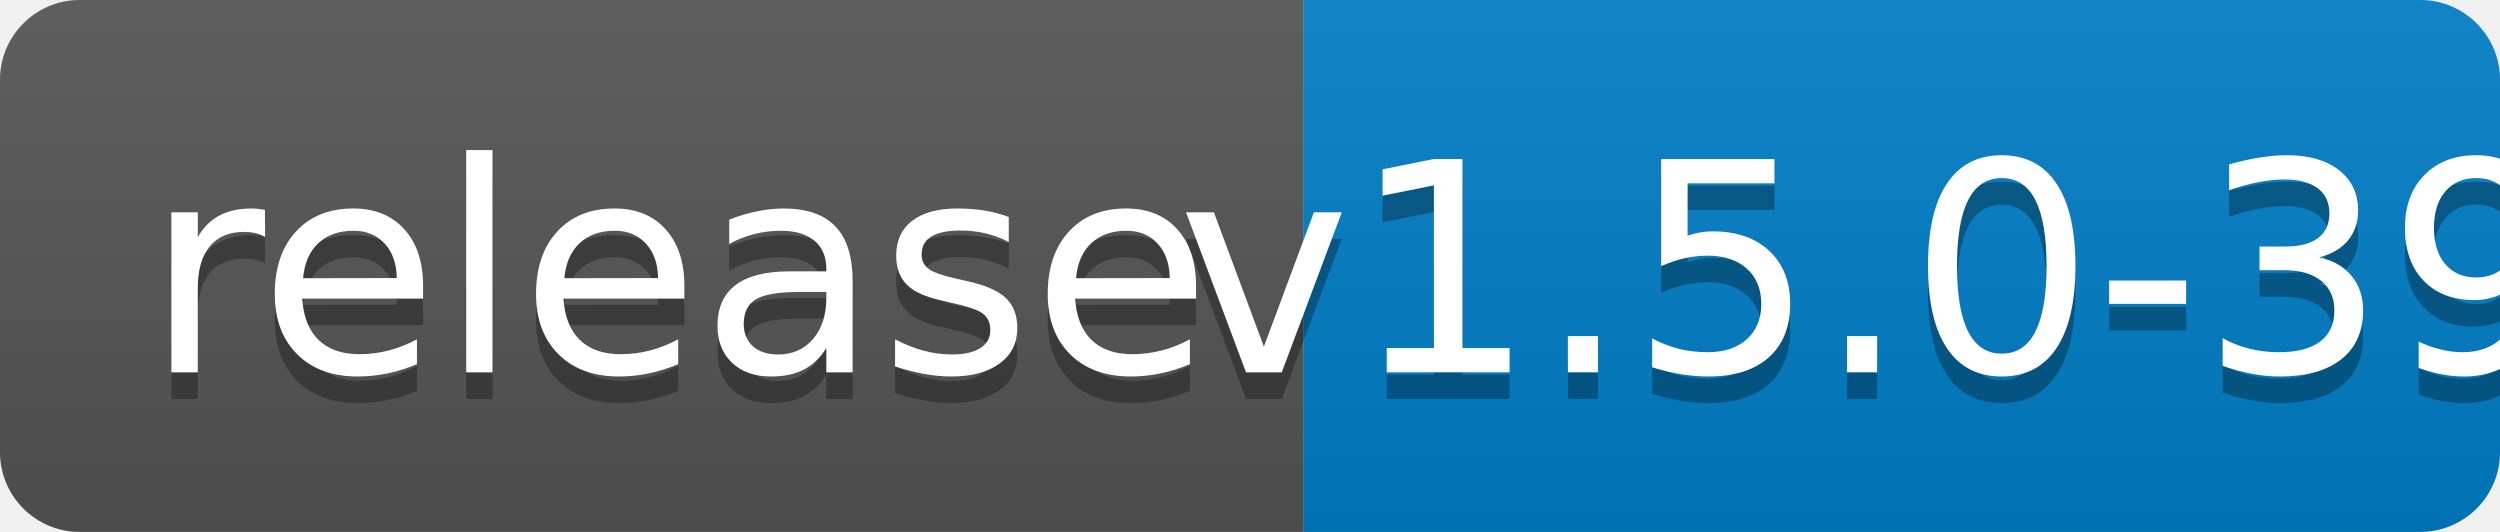
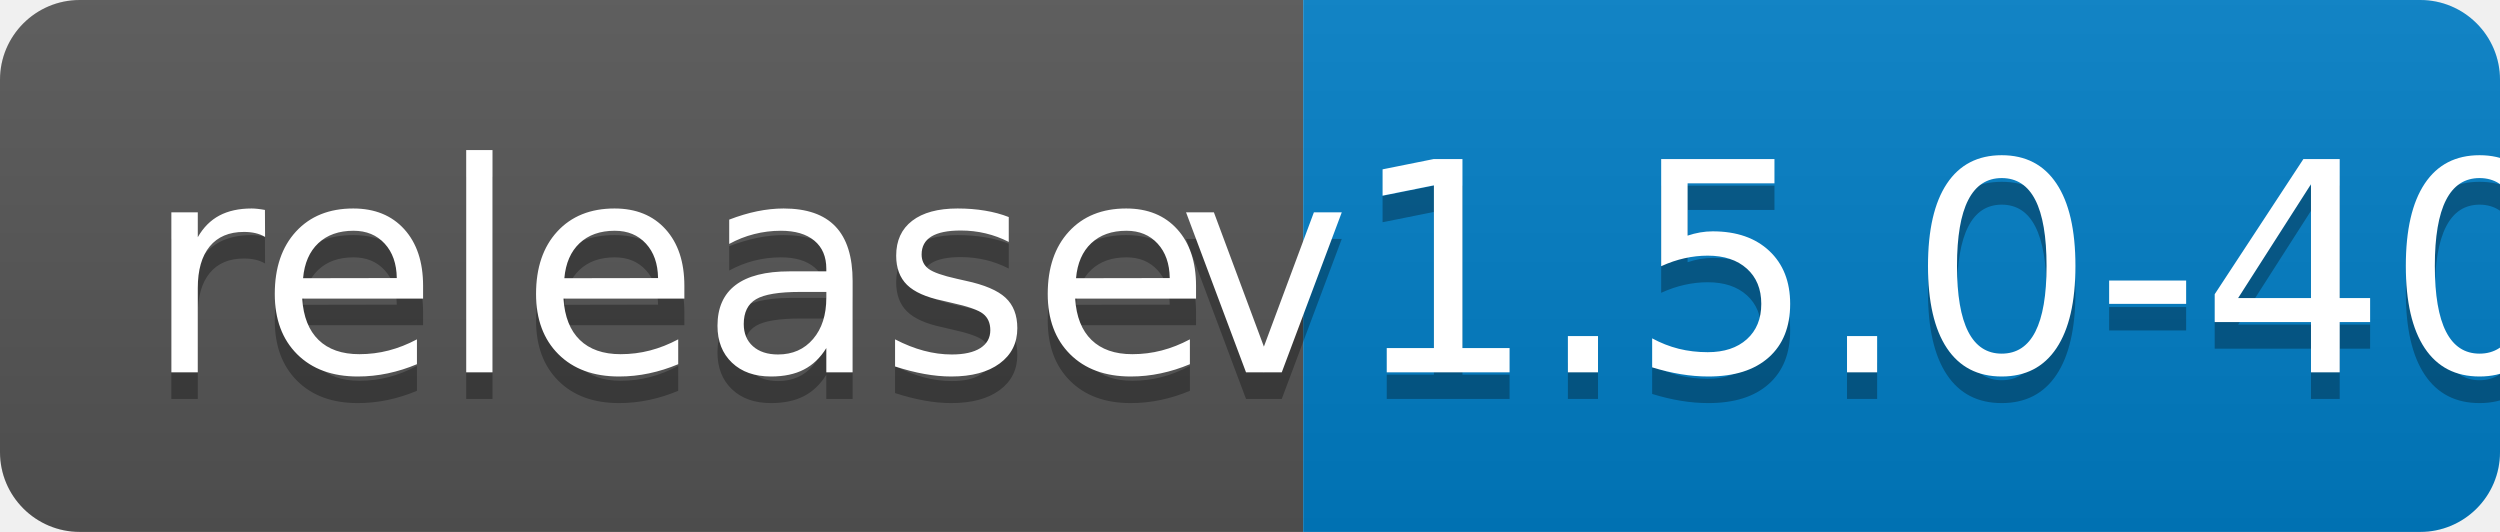
<svg xmlns="http://www.w3.org/2000/svg" width="94" height="20">
  <linearGradient id="b" x2="0" y2="100%">
    <stop offset="0" stop-color="#bbb" stop-opacity=".1" />
    <stop offset="1" stop-opacity=".1" />
  </linearGradient>
  <clipPath id="a">
    <rect width="94" height="20" rx="3" fill="#fff" />
  </clipPath>
  <g clip-path="url(#a)">
    <path fill="#555" d="M0 0h49v20H0z" />
    <path fill="#007ec6" d="M49 0h45v20H49z" />
    <path fill="url(#b)" d="M0 0h94v20H0z" />
  </g>
  <g fill="#fff" text-anchor="middle" font-family="DejaVu Sans,Verdana,Geneva,sans-serif" font-size="110">
    <text x="255" y="150" fill="#010101" fill-opacity=".3" transform="scale(.1)" textLength="390">release</text>
    <text x="255" y="140" transform="scale(.1)" textLength="390">release</text>
-     <text x="705" y="150" fill="#010101" fill-opacity=".3" transform="scale(.1)" textLength="350">v1.5.0-39</text>
-     <text x="705" y="140" transform="scale(.1)" textLength="350">v1.5.0-39</text>
+     <text x="705" y="150" fill="#010101" fill-opacity=".3" transform="scale(.1)" textLength="350">v1.5.0-40</text>
+     <text x="705" y="140" transform="scale(.1)" textLength="350">v1.5.0-40</text>
  </g>
</svg>
